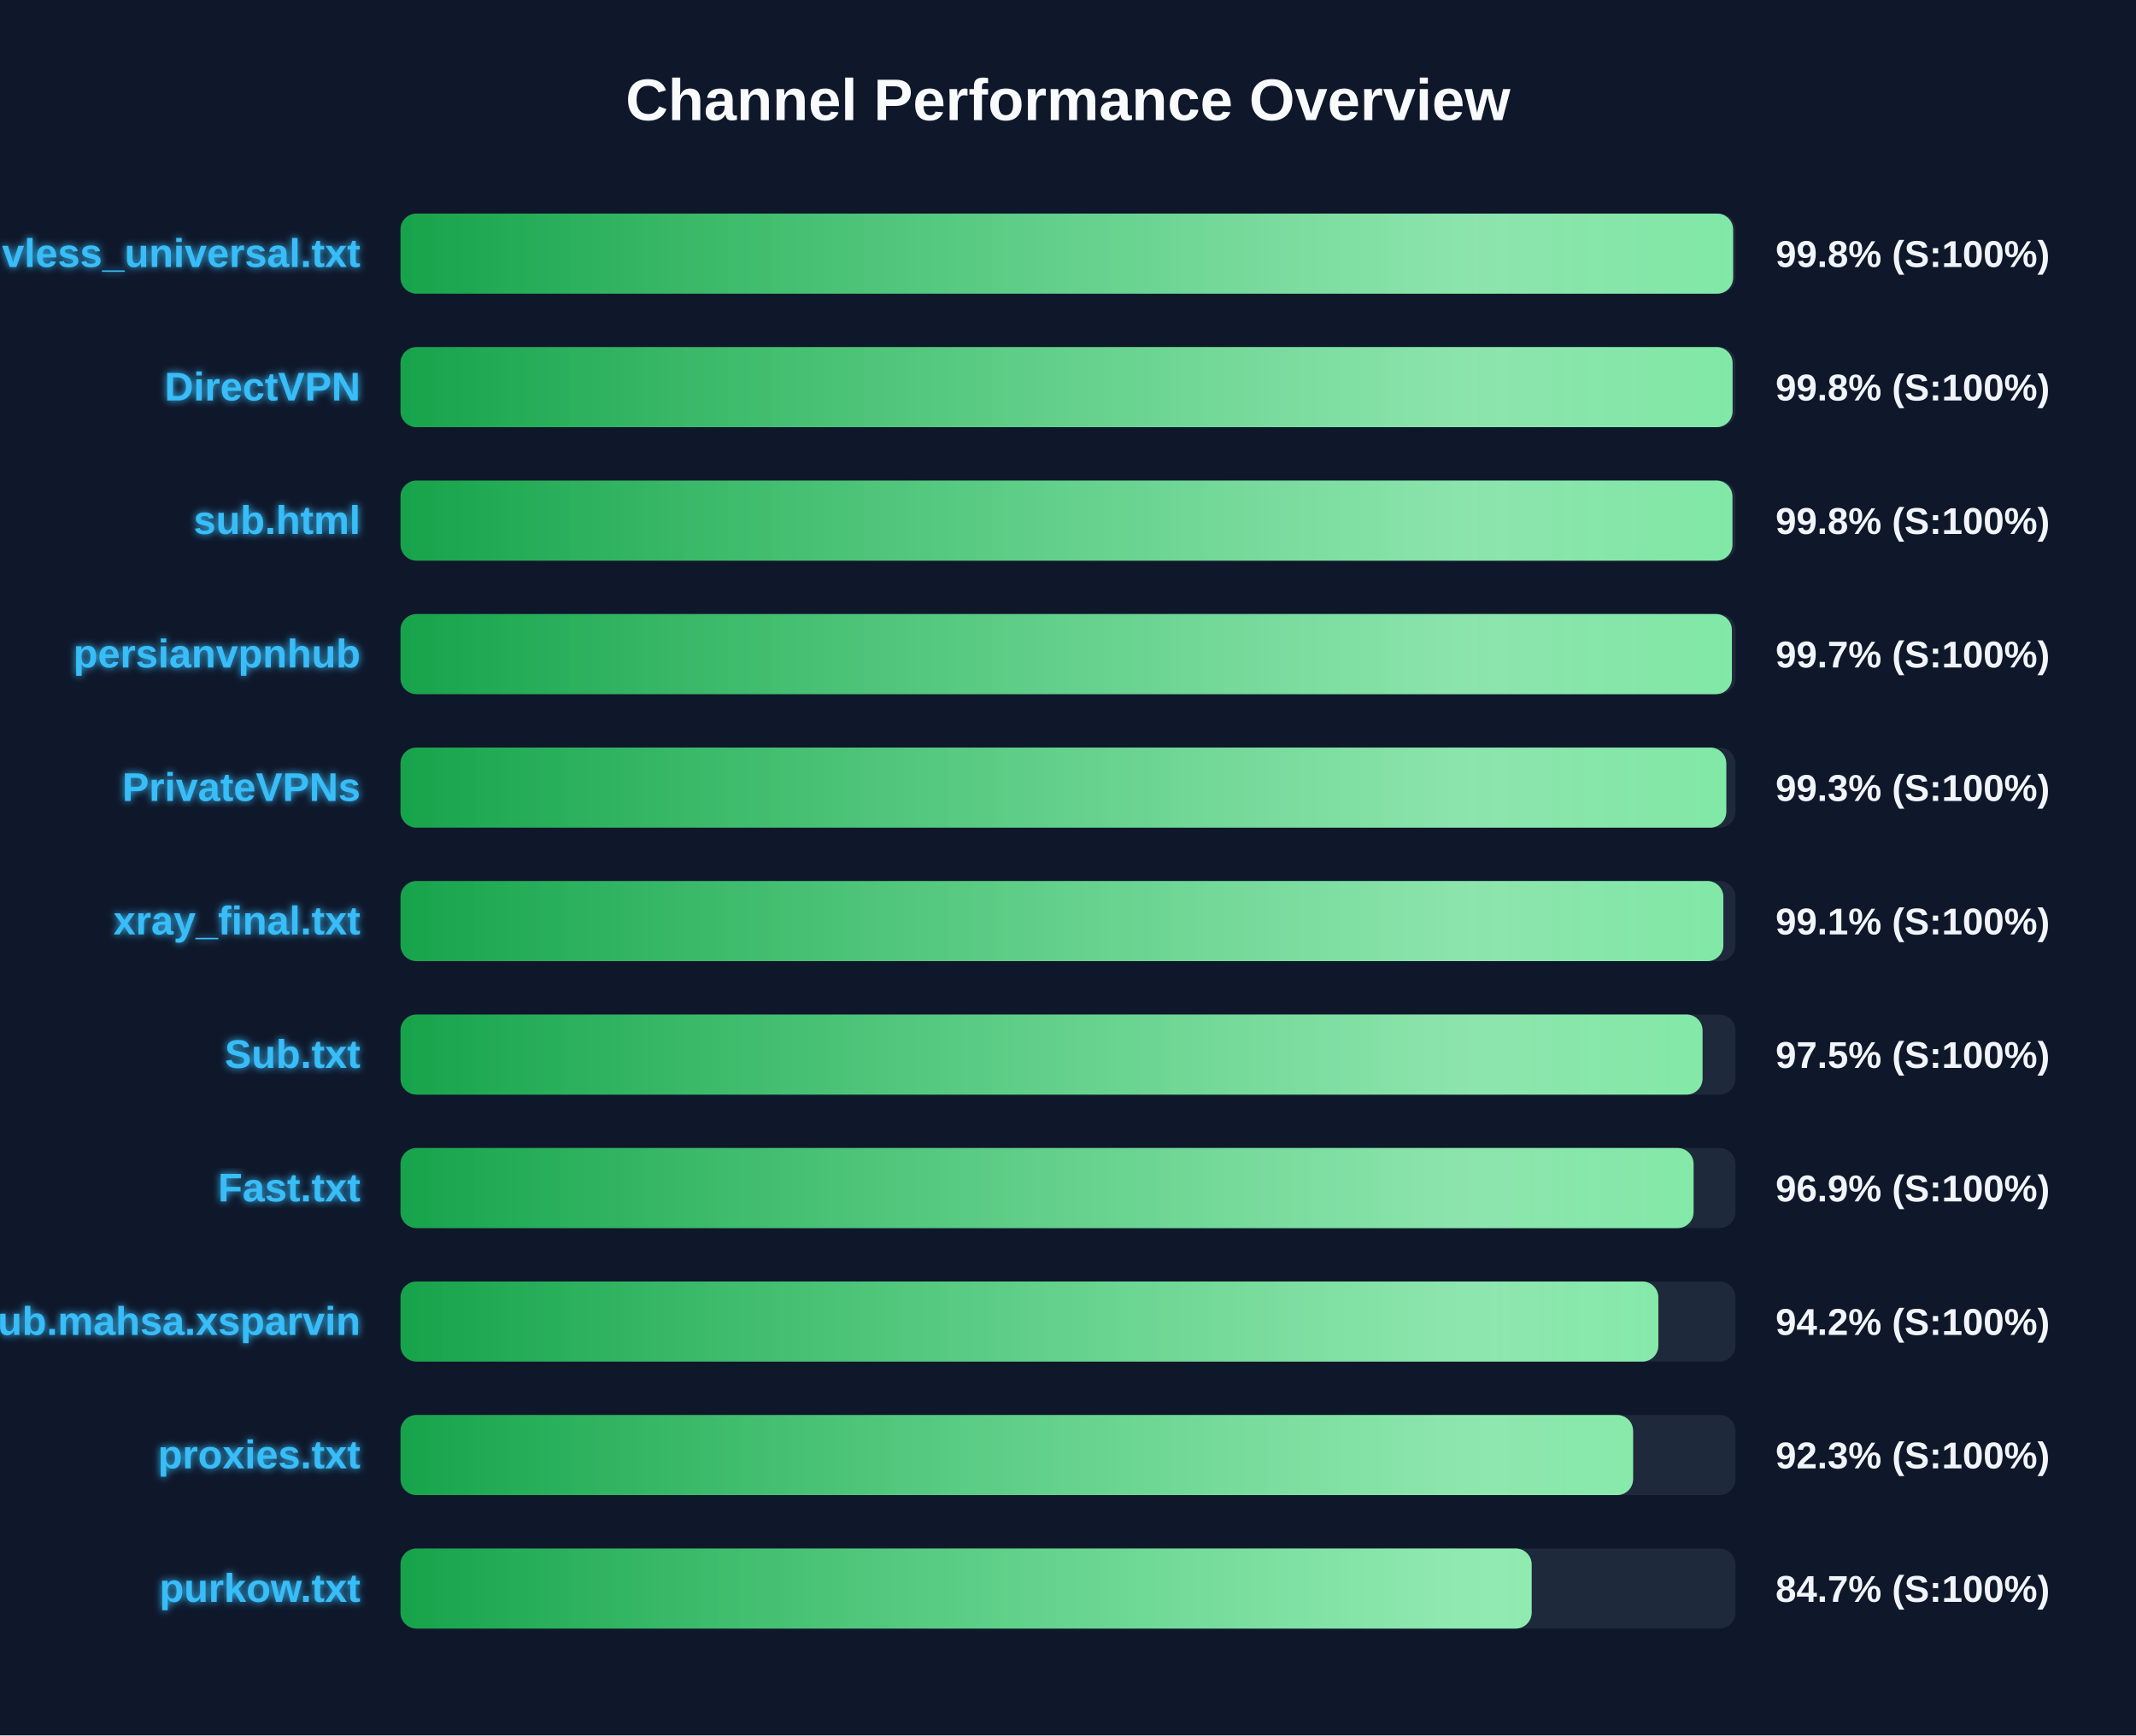
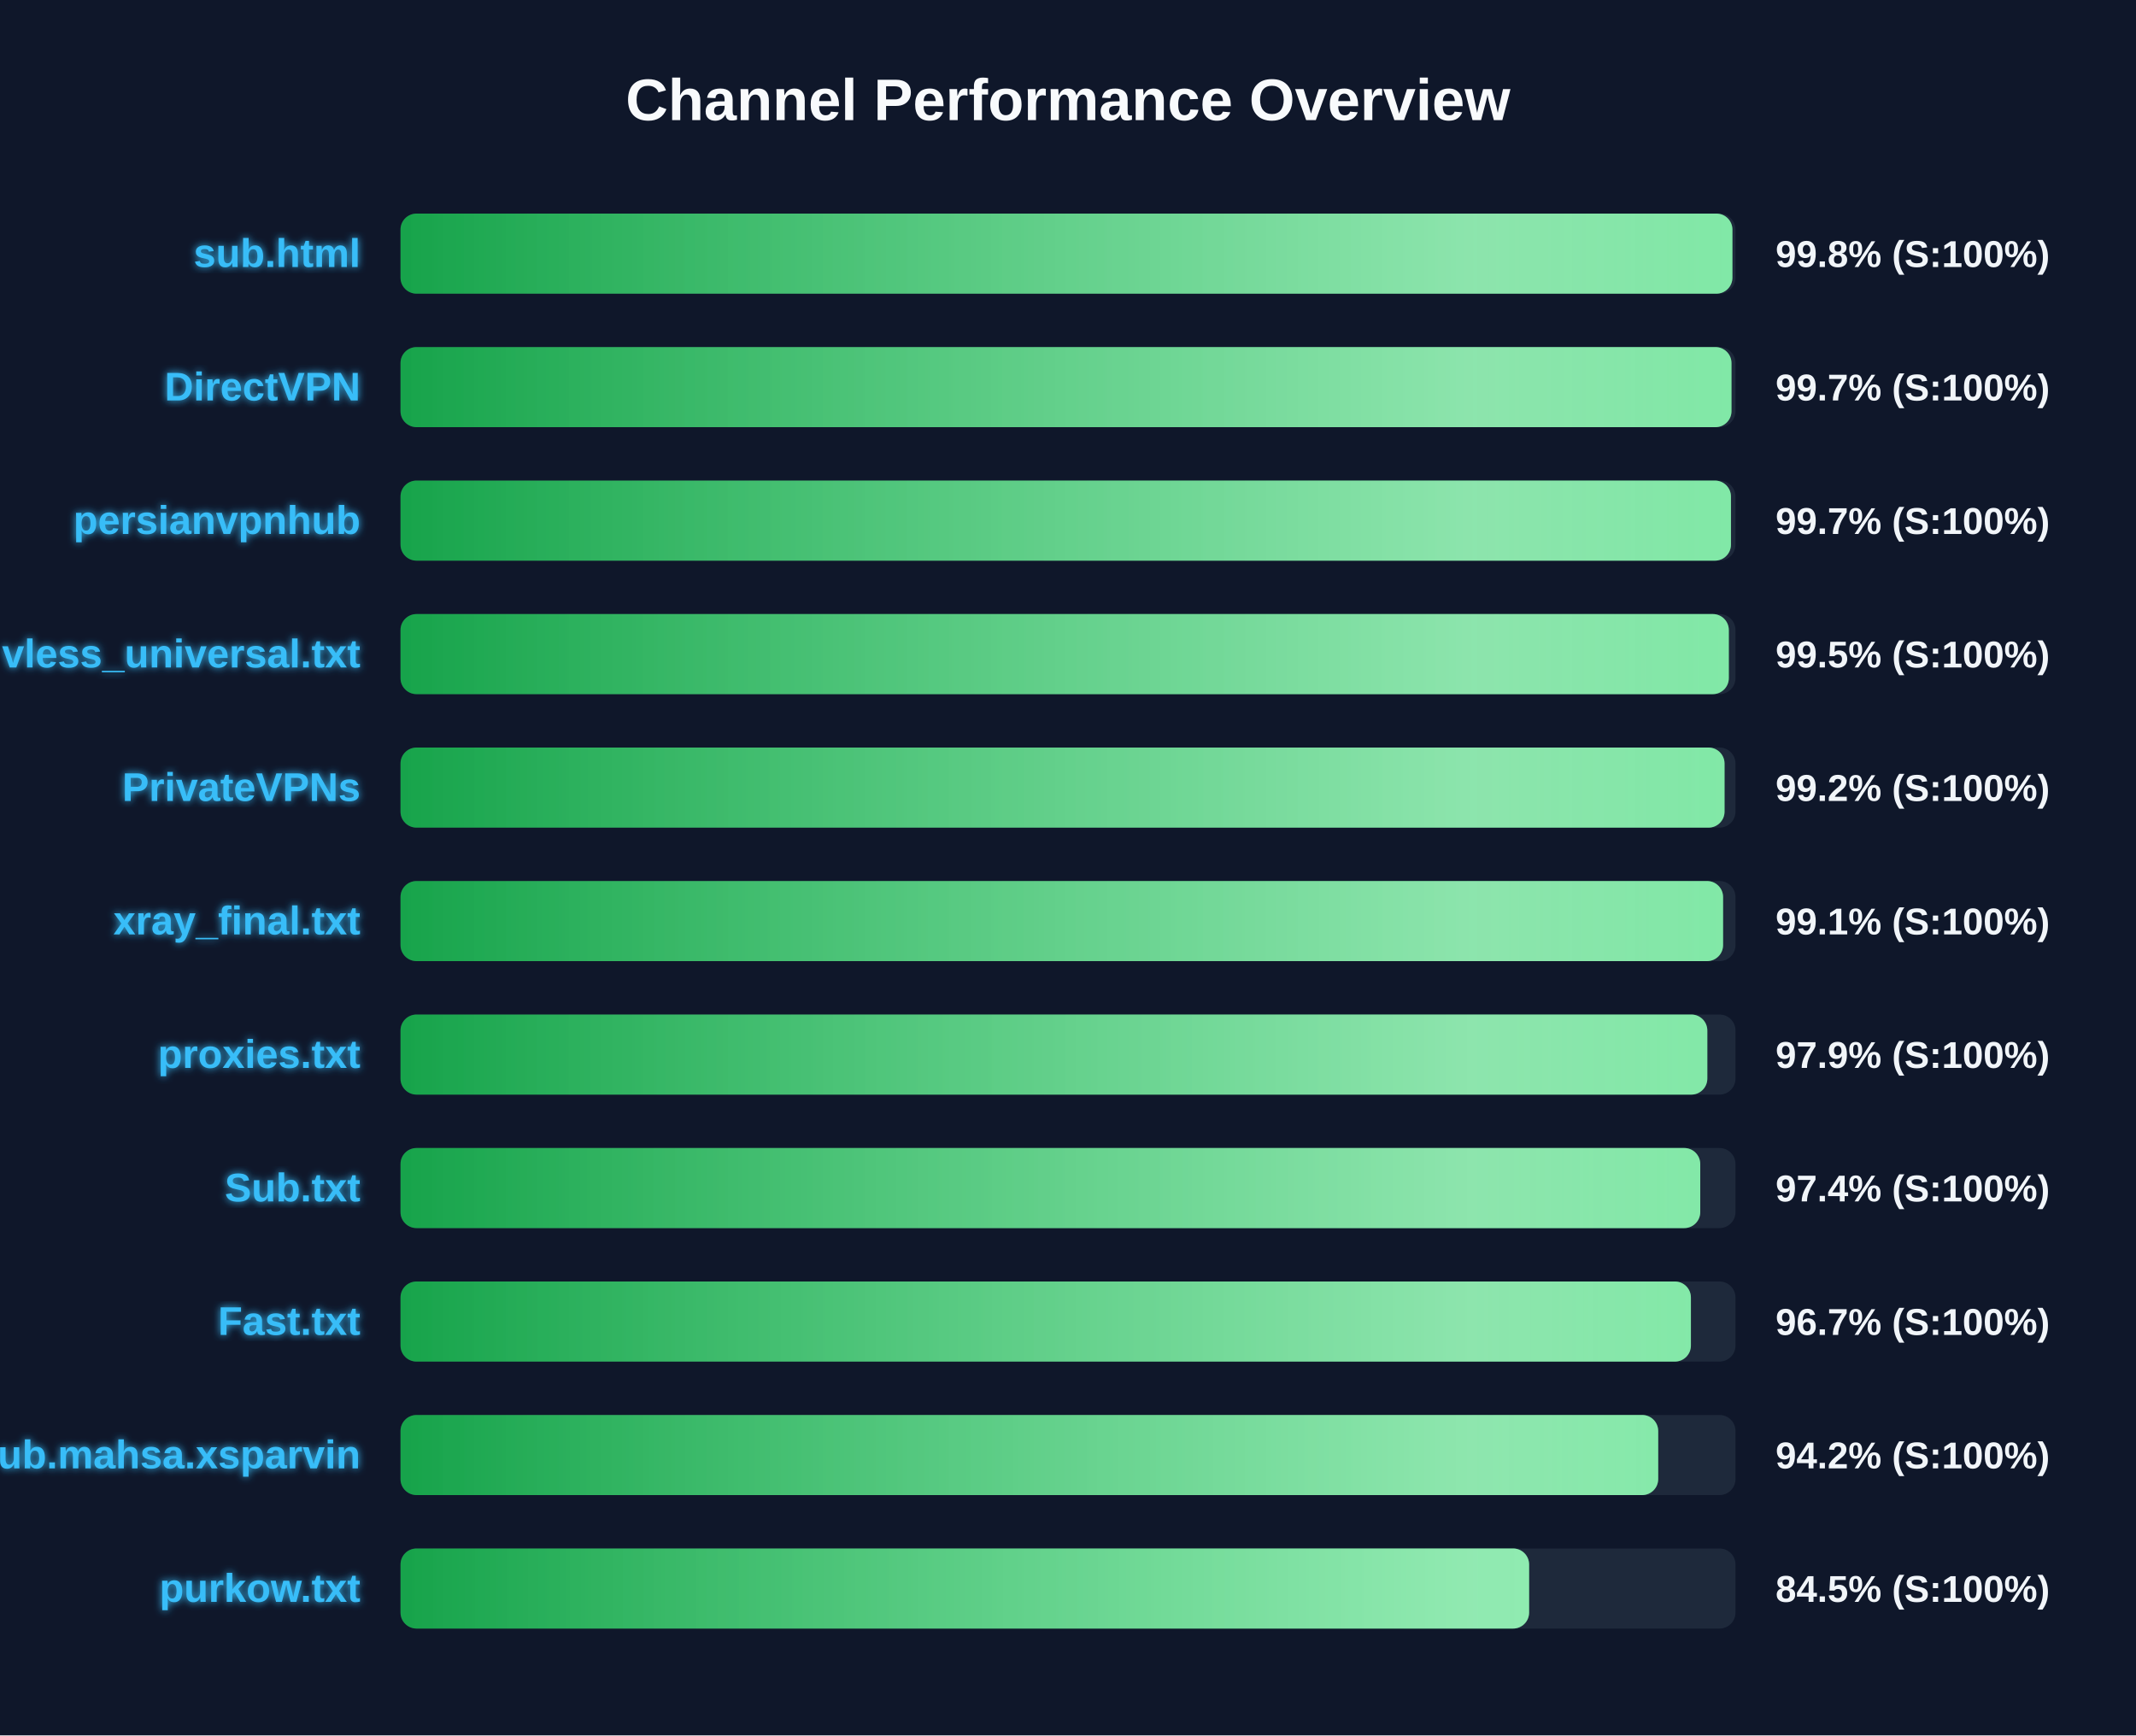
<svg xmlns="http://www.w3.org/2000/svg" width="800" height="650" version="1.1">
  <defs>
    <linearGradient id="grad-green" x1="0%" y1="0%" x2="100%" y2="0%">
      <stop offset="0%" stop-color="#16a34a" />
      <stop offset="100%" stop-color="#4ade80" />
    </linearGradient>
    <linearGradient id="grad-yellow" x1="0%" y1="0%" x2="100%" y2="0%">
      <stop offset="0%" stop-color="#ca8a04" />
      <stop offset="100%" stop-color="#fde047" />
    </linearGradient>
    <linearGradient id="grad-red" x1="0%" y1="0%" x2="100%" y2="0%">
      <stop offset="0%" stop-color="#dc2626" />
      <stop offset="100%" stop-color="#f87171" />
    </linearGradient>
    <linearGradient id="shimmer" x1="0%" y1="0%" x2="100%" y2="0%">
      <stop offset="0%" stop-color="rgba(255,255,255,0)" />
      <stop offset="50%" stop-color="rgba(255,255,255,0.4)" />
      <stop offset="100%" stop-color="rgba(255,255,255,0)" />
    </linearGradient>
    <filter id="glow" x="-20%" y="-20%" width="140%" height="140%">
      <feGaussianBlur stdDeviation="1.5" result="blur" />
      <feComposite in="SourceGraphic" in2="blur" operator="over" />
    </filter>
  </defs>
  <style>
        .bg-rect { fill: #0f172a; }
        .title { font: bold 22px 'Segoe UI', Arial, sans-serif; fill: #f8fafc; }
        .row { font: bold 15px 'Segoe UI', Arial, sans-serif; fill: #38bdf8; filter: url(#glow); }
        .score { font: bold 14px 'Segoe UI', Arial, sans-serif; fill: #f1f5f9; }
        @keyframes shimmer-anim {
            0% { transform: translateX(-100%); }
            100% { transform: translateX(200%); }
        }
        .shimmer-rect {
            animation: shimmer-anim 2.5s infinite linear;
        }
    </style>
  <rect width="100%" height="100%" class="bg-rect" />
  <text x="400" y="45" text-anchor="middle" class="title">Channel Performance Overview</text>
  <rect x="150" y="80" width="500" height="30" fill="#1e293b" rx="6" />
  <clipPath id="clip-0">
-     <rect x="150" y="80" width="499.1" height="30" rx="6" />
+     <rect x="150" y="80" width="498.85" height="30" rx="6" />
  </clipPath>
-   <rect x="150" y="80" width="499.1" height="30" fill="url(#grad-green)" rx="6" />
+   <rect x="150" y="80" width="498.85" height="30" fill="url(#grad-green)" rx="6" />
  <g clip-path="url(#clip-0)">
    <rect x="150" y="80" width="100%" height="30" fill="url(#shimmer)" class="shimmer-rect" />
  </g>
-   <text x="135" y="100" text-anchor="end" class="row">vless_universal.txt</text>
+   <text x="135" y="100" text-anchor="end" class="row">sub.html</text>
  <text x="665" y="100" text-anchor="start" class="score">99.8% (S:100%)</text>
  <rect x="150" y="130" width="500" height="30" fill="#1e293b" rx="6" />
  <clipPath id="clip-1">
-     <rect x="150" y="130" width="498.9" height="30" rx="6" />
+     <rect x="150" y="130" width="498.5" height="30" rx="6" />
  </clipPath>
-   <rect x="150" y="130" width="498.9" height="30" fill="url(#grad-green)" rx="6" />
+   <rect x="150" y="130" width="498.5" height="30" fill="url(#grad-green)" rx="6" />
  <g clip-path="url(#clip-1)">
    <rect x="150" y="130" width="100%" height="30" fill="url(#shimmer)" class="shimmer-rect" />
  </g>
  <text x="135" y="150" text-anchor="end" class="row">DirectVPN</text>
-   <text x="665" y="150" text-anchor="start" class="score">99.8% (S:100%)</text>
+   <text x="665" y="150" text-anchor="start" class="score">99.7% (S:100%)</text>
  <rect x="150" y="180" width="500" height="30" fill="#1e293b" rx="6" />
  <clipPath id="clip-2">
-     <rect x="150" y="180" width="498.85" height="30" rx="6" />
+     <rect x="150" y="180" width="498.3" height="30" rx="6" />
  </clipPath>
-   <rect x="150" y="180" width="498.85" height="30" fill="url(#grad-green)" rx="6" />
+   <rect x="150" y="180" width="498.3" height="30" fill="url(#grad-green)" rx="6" />
  <g clip-path="url(#clip-2)">
    <rect x="150" y="180" width="100%" height="30" fill="url(#shimmer)" class="shimmer-rect" />
  </g>
-   <text x="135" y="200" text-anchor="end" class="row">sub.html</text>
-   <text x="665" y="200" text-anchor="start" class="score">99.8% (S:100%)</text>
+   <text x="135" y="200" text-anchor="end" class="row">persianvpnhub</text>
+   <text x="665" y="200" text-anchor="start" class="score">99.7% (S:100%)</text>
  <rect x="150" y="230" width="500" height="30" fill="#1e293b" rx="6" />
  <clipPath id="clip-3">
-     <rect x="150" y="230" width="498.65" height="30" rx="6" />
+     <rect x="150" y="230" width="497.5" height="30" rx="6" />
  </clipPath>
-   <rect x="150" y="230" width="498.65" height="30" fill="url(#grad-green)" rx="6" />
+   <rect x="150" y="230" width="497.5" height="30" fill="url(#grad-green)" rx="6" />
  <g clip-path="url(#clip-3)">
    <rect x="150" y="230" width="100%" height="30" fill="url(#shimmer)" class="shimmer-rect" />
  </g>
-   <text x="135" y="250" text-anchor="end" class="row">persianvpnhub</text>
-   <text x="665" y="250" text-anchor="start" class="score">99.7% (S:100%)</text>
+   <text x="135" y="250" text-anchor="end" class="row">vless_universal.txt</text>
+   <text x="665" y="250" text-anchor="start" class="score">99.5% (S:100%)</text>
  <rect x="150" y="280" width="500" height="30" fill="#1e293b" rx="6" />
  <clipPath id="clip-4">
-     <rect x="150" y="280" width="496.55" height="30" rx="6" />
+     <rect x="150" y="280" width="495.9" height="30" rx="6" />
  </clipPath>
-   <rect x="150" y="280" width="496.55" height="30" fill="url(#grad-green)" rx="6" />
+   <rect x="150" y="280" width="495.9" height="30" fill="url(#grad-green)" rx="6" />
  <g clip-path="url(#clip-4)">
    <rect x="150" y="280" width="100%" height="30" fill="url(#shimmer)" class="shimmer-rect" />
  </g>
  <text x="135" y="300" text-anchor="end" class="row">PrivateVPNs</text>
-   <text x="665" y="300" text-anchor="start" class="score">99.3% (S:100%)</text>
+   <text x="665" y="300" text-anchor="start" class="score">99.2% (S:100%)</text>
  <rect x="150" y="330" width="500" height="30" fill="#1e293b" rx="6" />
  <clipPath id="clip-5">
-     <rect x="150" y="330" width="495.45" height="30" rx="6" />
+     <rect x="150" y="330" width="495.35" height="30" rx="6" />
  </clipPath>
-   <rect x="150" y="330" width="495.45" height="30" fill="url(#grad-green)" rx="6" />
+   <rect x="150" y="330" width="495.35" height="30" fill="url(#grad-green)" rx="6" />
  <g clip-path="url(#clip-5)">
    <rect x="150" y="330" width="100%" height="30" fill="url(#shimmer)" class="shimmer-rect" />
  </g>
  <text x="135" y="350" text-anchor="end" class="row">xray_final.txt</text>
  <text x="665" y="350" text-anchor="start" class="score">99.1% (S:100%)</text>
  <rect x="150" y="380" width="500" height="30" fill="#1e293b" rx="6" />
  <clipPath id="clip-6">
-     <rect x="150" y="380" width="487.65" height="30" rx="6" />
+     <rect x="150" y="380" width="489.45" height="30" rx="6" />
  </clipPath>
-   <rect x="150" y="380" width="487.65" height="30" fill="url(#grad-green)" rx="6" />
+   <rect x="150" y="380" width="489.45" height="30" fill="url(#grad-green)" rx="6" />
  <g clip-path="url(#clip-6)">
    <rect x="150" y="380" width="100%" height="30" fill="url(#shimmer)" class="shimmer-rect" />
  </g>
-   <text x="135" y="400" text-anchor="end" class="row">Sub.txt</text>
-   <text x="665" y="400" text-anchor="start" class="score">97.5% (S:100%)</text>
+   <text x="135" y="400" text-anchor="end" class="row">proxies.txt</text>
+   <text x="665" y="400" text-anchor="start" class="score">97.9% (S:100%)</text>
  <rect x="150" y="430" width="500" height="30" fill="#1e293b" rx="6" />
  <clipPath id="clip-7">
-     <rect x="150" y="430" width="484.3" height="30" rx="6" />
+     <rect x="150" y="430" width="486.8" height="30" rx="6" />
  </clipPath>
-   <rect x="150" y="430" width="484.3" height="30" fill="url(#grad-green)" rx="6" />
+   <rect x="150" y="430" width="486.8" height="30" fill="url(#grad-green)" rx="6" />
  <g clip-path="url(#clip-7)">
    <rect x="150" y="430" width="100%" height="30" fill="url(#shimmer)" class="shimmer-rect" />
  </g>
-   <text x="135" y="450" text-anchor="end" class="row">Fast.txt</text>
-   <text x="665" y="450" text-anchor="start" class="score">96.9% (S:100%)</text>
+   <text x="135" y="450" text-anchor="end" class="row">Sub.txt</text>
+   <text x="665" y="450" text-anchor="start" class="score">97.4% (S:100%)</text>
  <rect x="150" y="480" width="500" height="30" fill="#1e293b" rx="6" />
  <clipPath id="clip-8">
-     <rect x="150" y="480" width="471.1" height="30" rx="6" />
+     <rect x="150" y="480" width="483.3" height="30" rx="6" />
  </clipPath>
-   <rect x="150" y="480" width="471.1" height="30" fill="url(#grad-green)" rx="6" />
+   <rect x="150" y="480" width="483.3" height="30" fill="url(#grad-green)" rx="6" />
  <g clip-path="url(#clip-8)">
    <rect x="150" y="480" width="100%" height="30" fill="url(#shimmer)" class="shimmer-rect" />
  </g>
-   <text x="135" y="500" text-anchor="end" class="row">Sub.mahsa.xsparvin</text>
-   <text x="665" y="500" text-anchor="start" class="score">94.2% (S:100%)</text>
+   <text x="135" y="500" text-anchor="end" class="row">Fast.txt</text>
+   <text x="665" y="500" text-anchor="start" class="score">96.7% (S:100%)</text>
  <rect x="150" y="530" width="500" height="30" fill="#1e293b" rx="6" />
  <clipPath id="clip-9">
-     <rect x="150" y="530" width="461.65" height="30" rx="6" />
+     <rect x="150" y="530" width="471.05" height="30" rx="6" />
  </clipPath>
-   <rect x="150" y="530" width="461.65" height="30" fill="url(#grad-green)" rx="6" />
+   <rect x="150" y="530" width="471.05" height="30" fill="url(#grad-green)" rx="6" />
  <g clip-path="url(#clip-9)">
    <rect x="150" y="530" width="100%" height="30" fill="url(#shimmer)" class="shimmer-rect" />
  </g>
-   <text x="135" y="550" text-anchor="end" class="row">proxies.txt</text>
-   <text x="665" y="550" text-anchor="start" class="score">92.3% (S:100%)</text>
+   <text x="135" y="550" text-anchor="end" class="row">Sub.mahsa.xsparvin</text>
+   <text x="665" y="550" text-anchor="start" class="score">94.2% (S:100%)</text>
  <rect x="150" y="580" width="500" height="30" fill="#1e293b" rx="6" />
  <clipPath id="clip-10">
-     <rect x="150" y="580" width="423.65" height="30" rx="6" />
+     <rect x="150" y="580" width="422.7" height="30" rx="6" />
  </clipPath>
-   <rect x="150" y="580" width="423.65" height="30" fill="url(#grad-green)" rx="6" />
+   <rect x="150" y="580" width="422.7" height="30" fill="url(#grad-green)" rx="6" />
  <g clip-path="url(#clip-10)">
    <rect x="150" y="580" width="100%" height="30" fill="url(#shimmer)" class="shimmer-rect" />
  </g>
  <text x="135" y="600" text-anchor="end" class="row">purkow.txt</text>
-   <text x="665" y="600" text-anchor="start" class="score">84.7% (S:100%)</text>
+   <text x="665" y="600" text-anchor="start" class="score">84.5% (S:100%)</text>
</svg>
